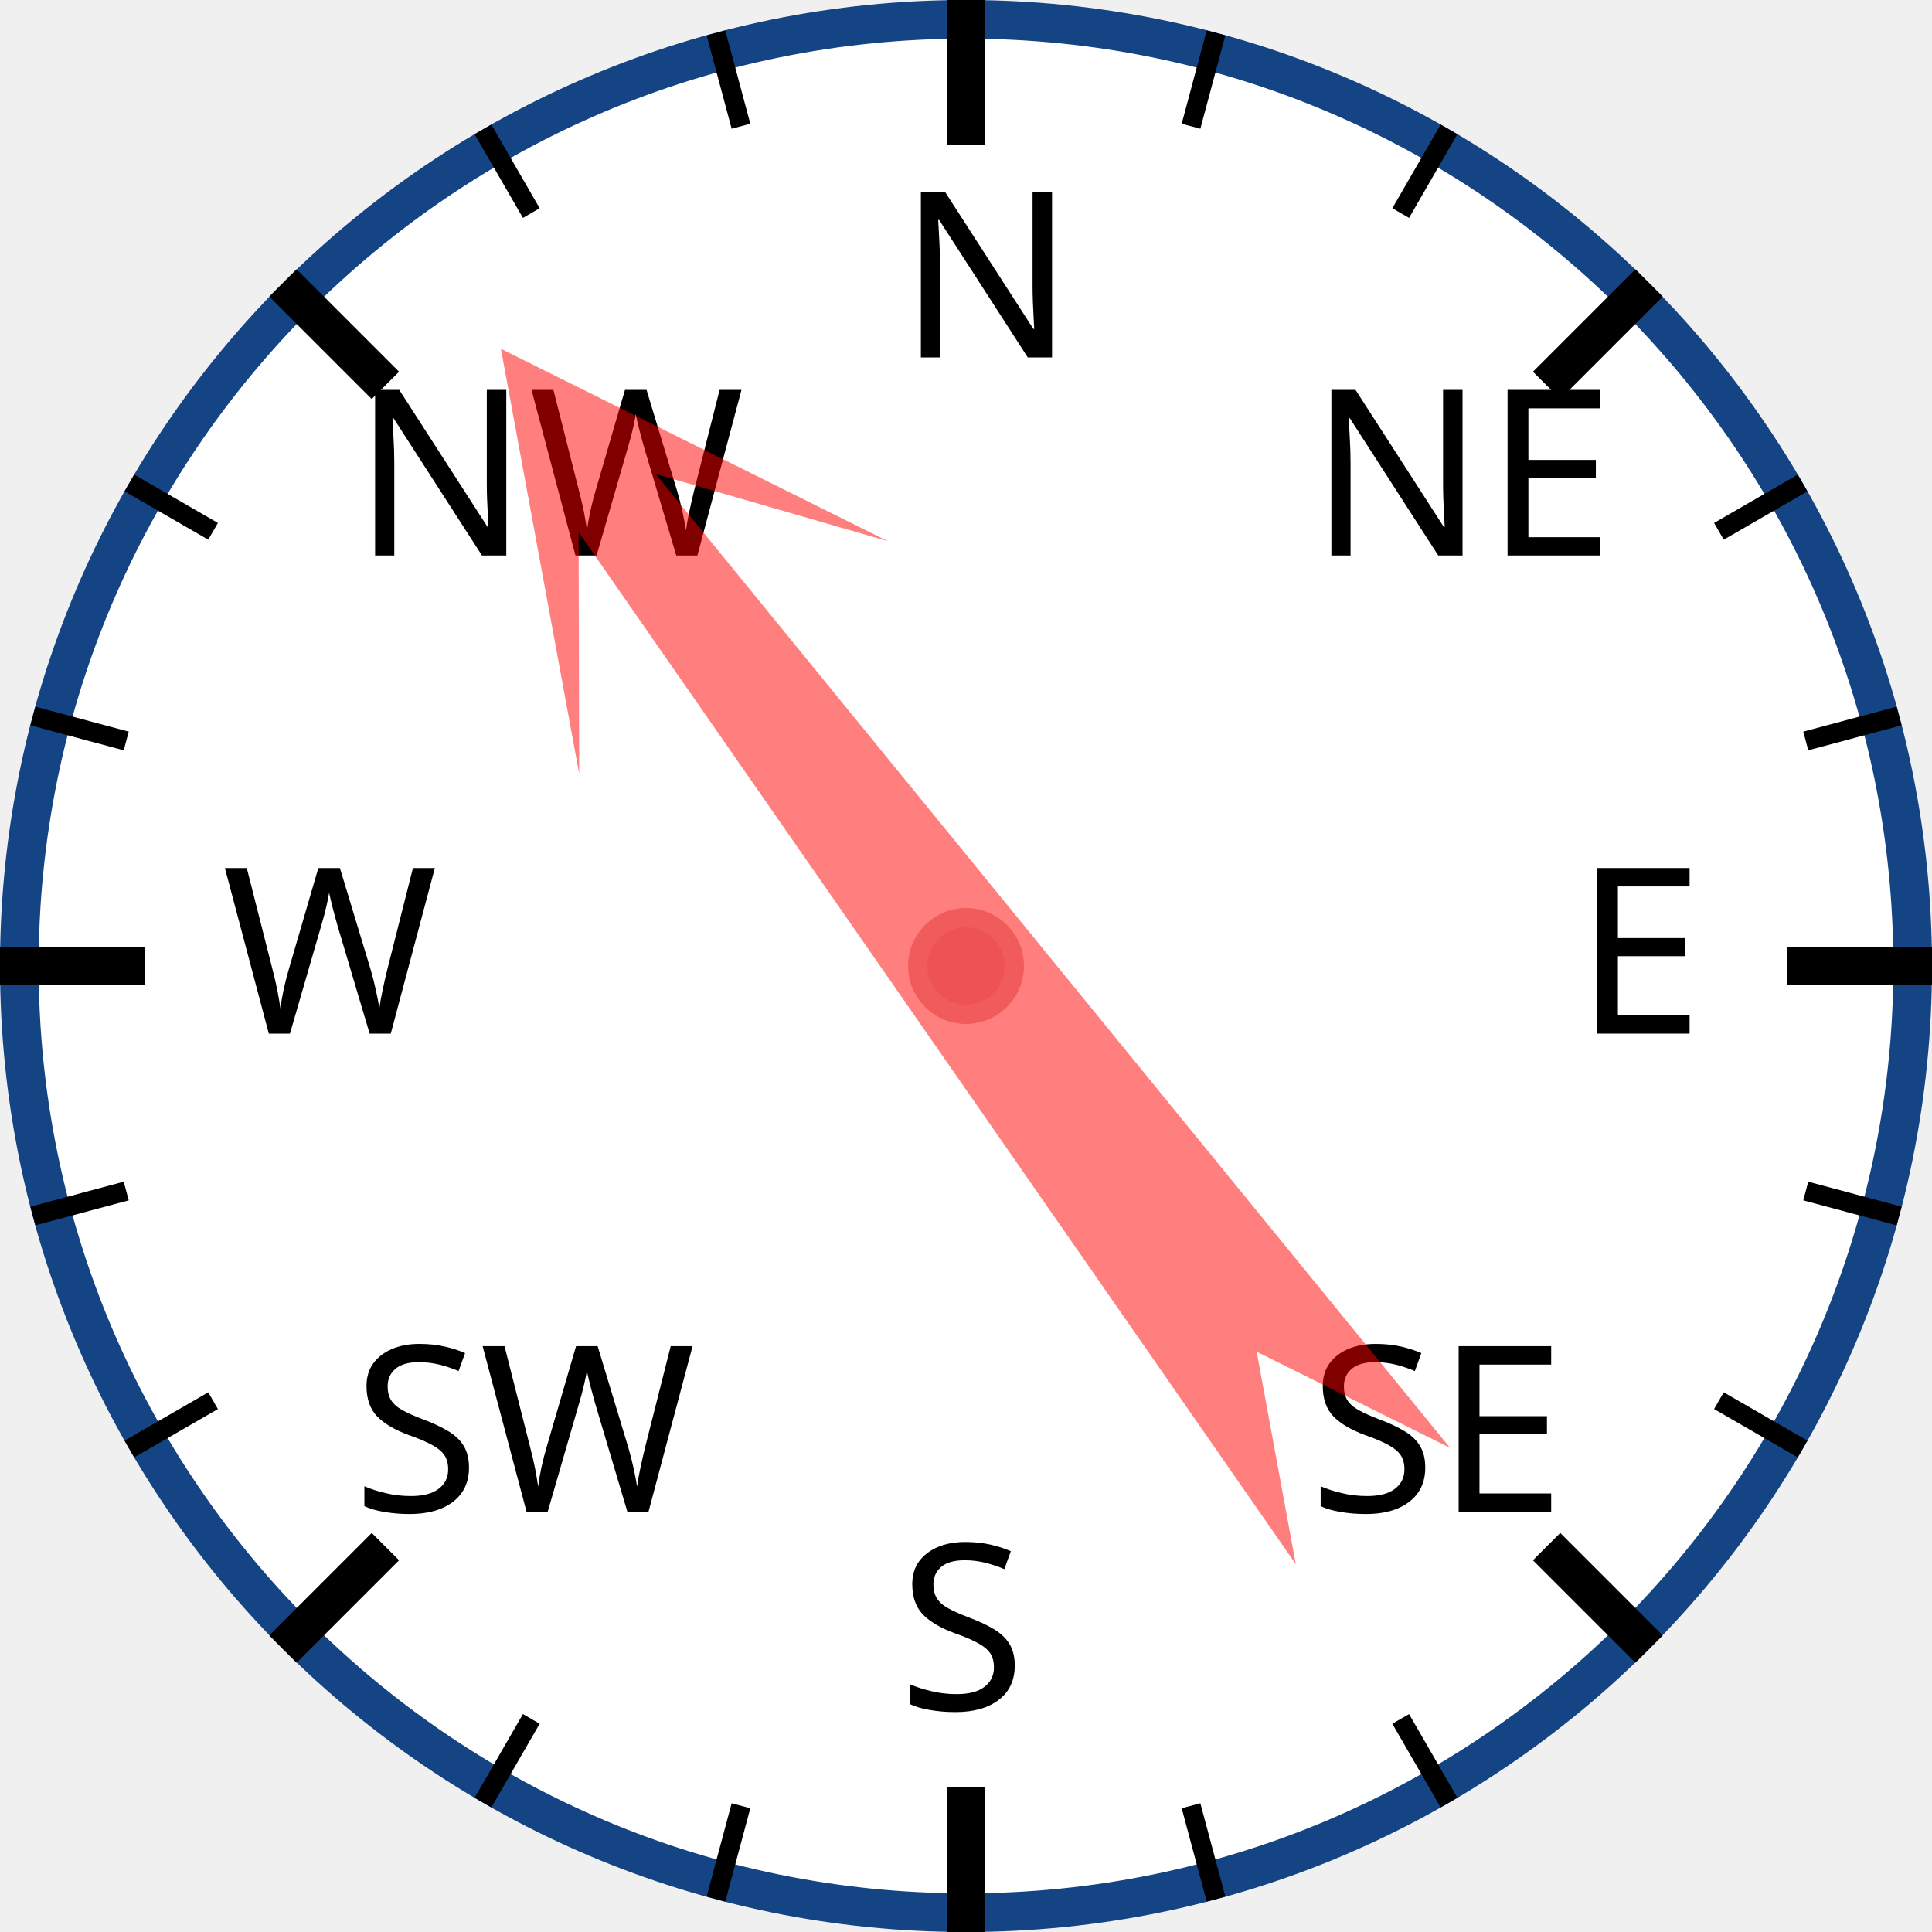
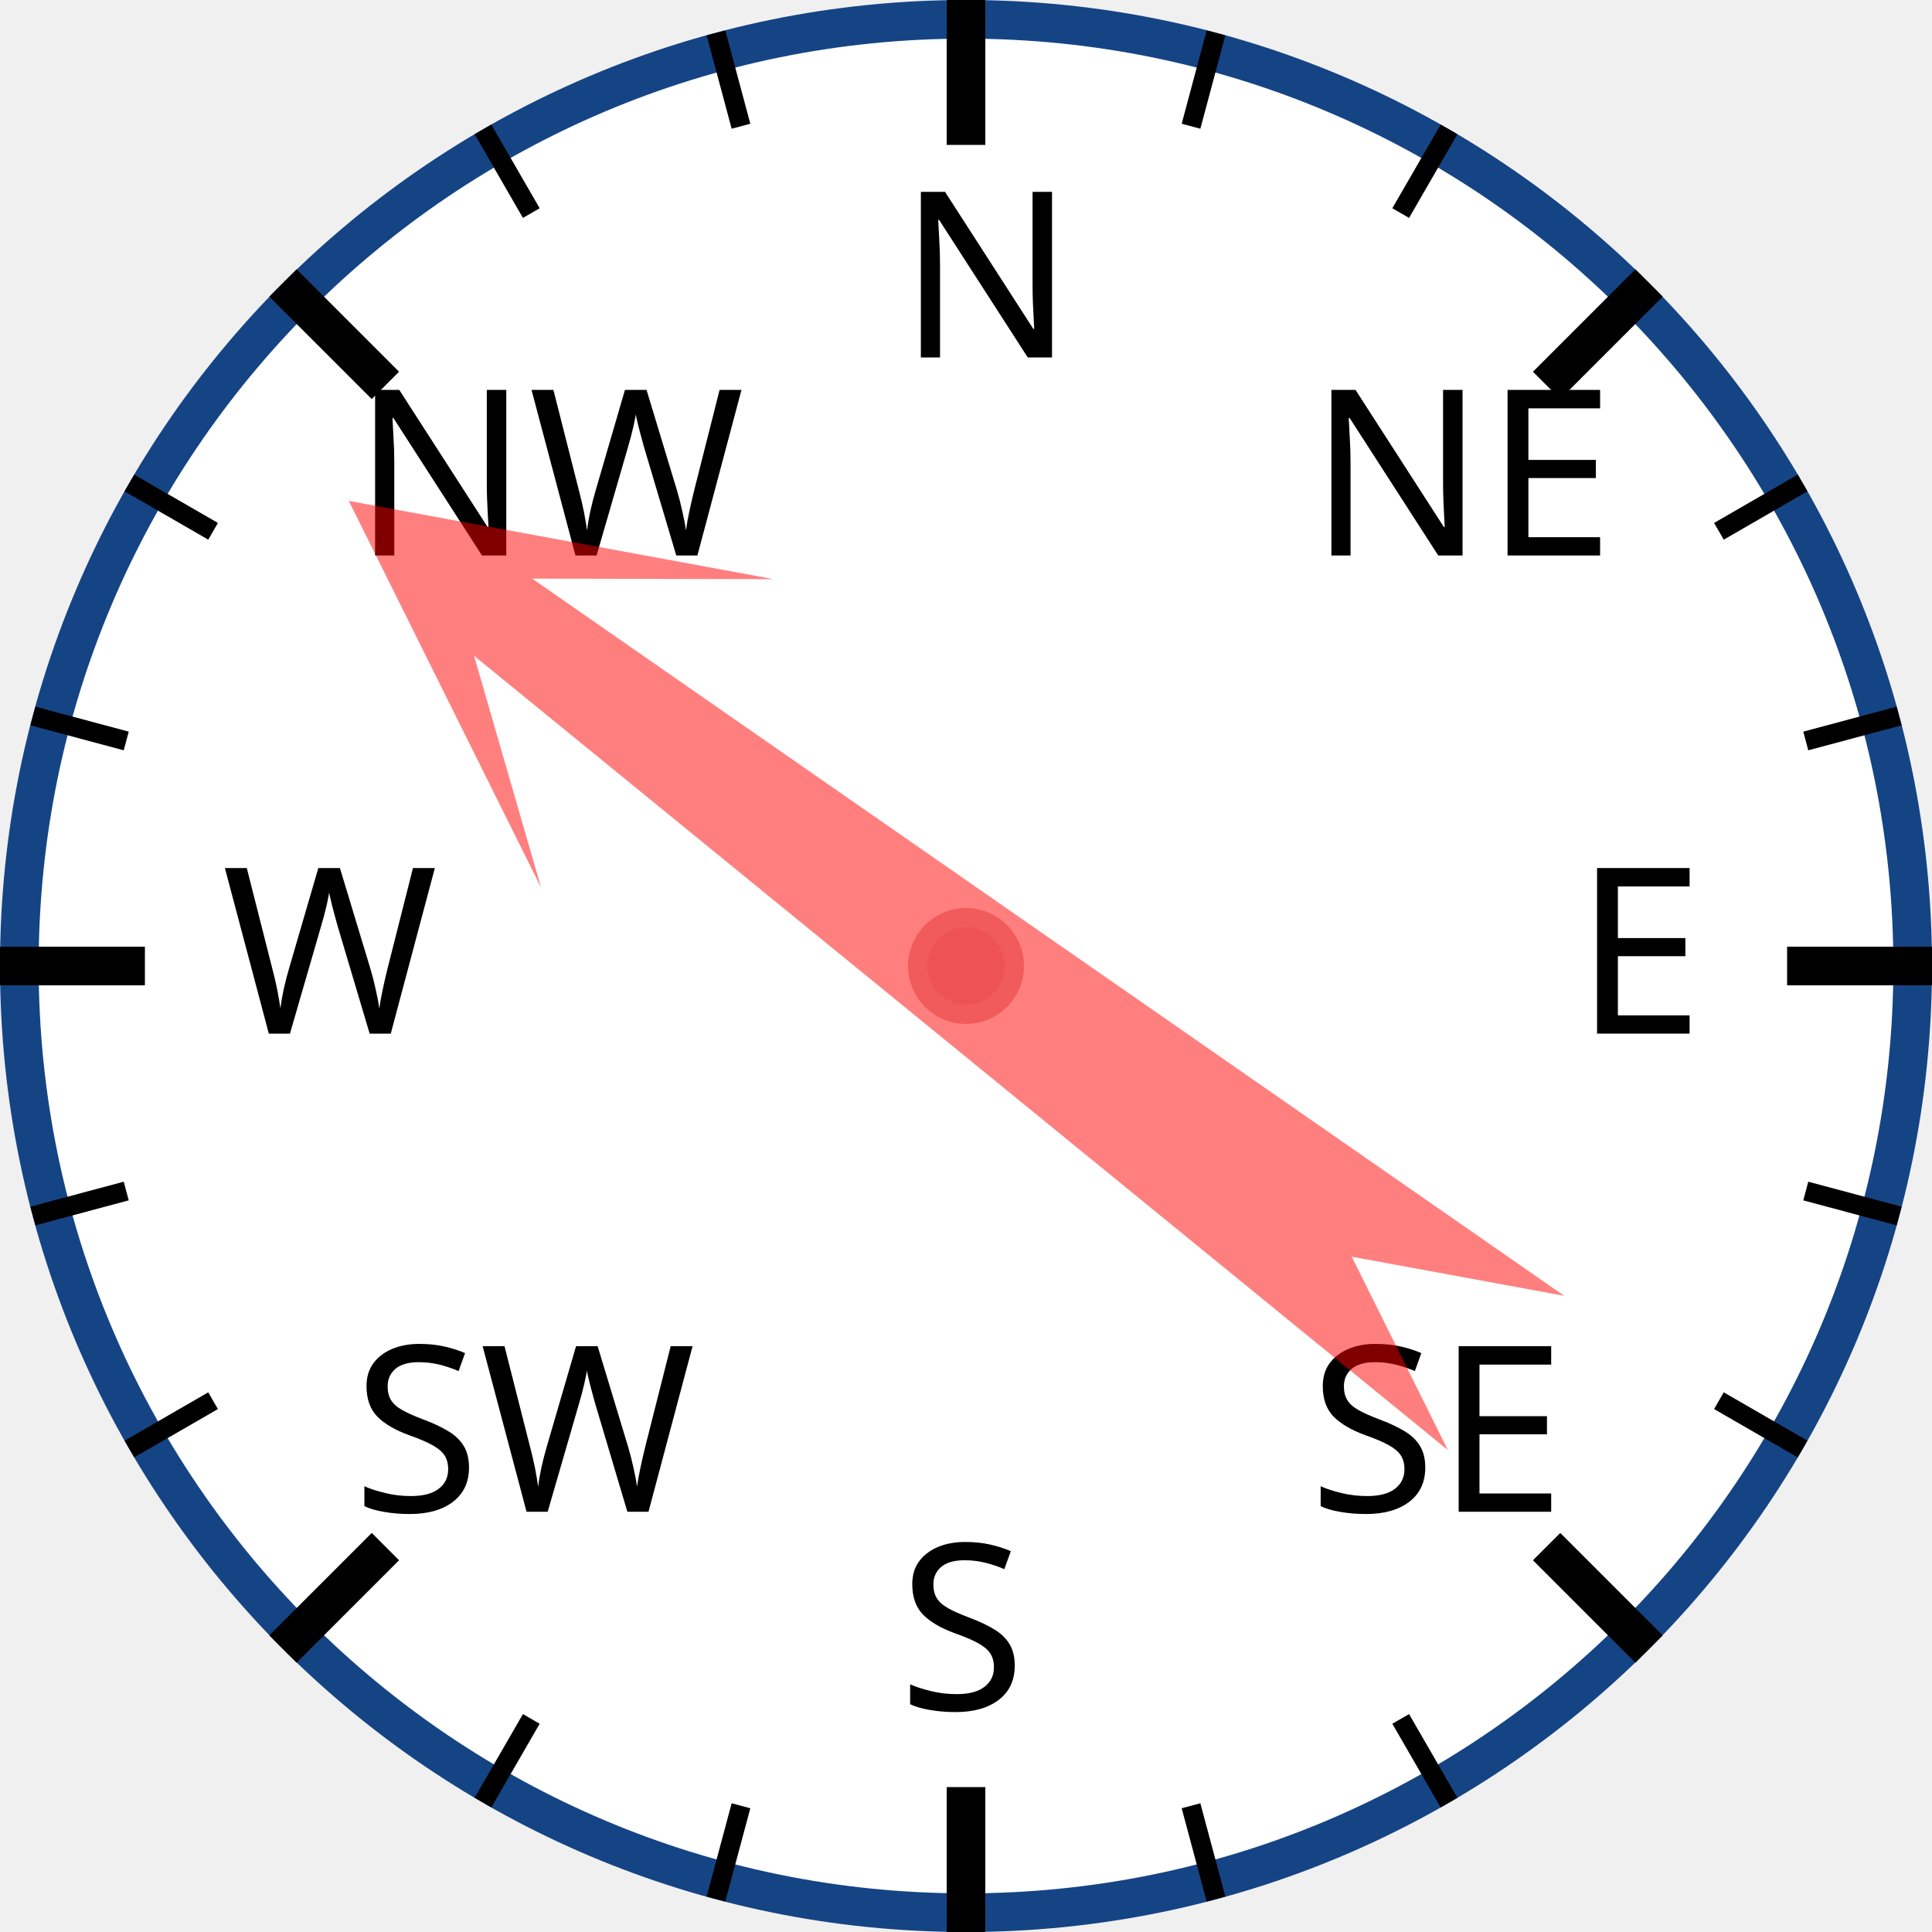
<svg xmlns="http://www.w3.org/2000/svg" width="120px" height="120px" viewBox="0 0 200 200">
  <circle cx="100" cy="100" r="98" style="fill: white; stroke: #154485; stroke-width: 4;" />
  <text x="93.0" y="37.0" style="font-family: sans-serif; font-size: 18pt;">N</text>
  <line x1="100.0" y1="0.0" x2="100.0" y2="15.0" style="stroke: black; stroke-width: 4;" />
  <line x1="74.118" y1="3.407" x2="76.706" y2="13.067" style="stroke: black; stroke-width: 2;" />
  <line x1="50" y1="13.397" x2="55" y2="22.058" style="stroke: black; stroke-width: 2;" />
  <text x="36.503" y="57.503" style="font-family: sans-serif; font-size: 18pt;">NW</text>
  <line x1="29.289" y1="29.289" x2="39.896" y2="39.896" style="stroke: black; stroke-width: 4;" />
  <line x1="13.397" y1="50" x2="22.058" y2="55" style="stroke: black; stroke-width: 2;" />
  <line x1="3.407" y1="74.118" x2="13.067" y2="76.706" style="stroke: black; stroke-width: 2;" />
  <text x="23.0" y="107.0" style="font-family: sans-serif; font-size: 18pt;">W</text>
  <line x1="0.0" y1="100.0" x2="15.0" y2="100.0" style="stroke: black; stroke-width: 4;" />
  <line x1="3.407" y1="125.882" x2="13.067" y2="123.294" style="stroke: black; stroke-width: 2;" />
  <line x1="13.397" y1="150" x2="22.058" y2="145" style="stroke: black; stroke-width: 2;" />
  <text x="36.503" y="156.497" style="font-family: sans-serif; font-size: 18pt;">SW</text>
  <line x1="29.289" y1="170.711" x2="39.896" y2="160.104" style="stroke: black; stroke-width: 4;" />
  <line x1="50" y1="186.603" x2="55" y2="177.942" style="stroke: black; stroke-width: 2;" />
  <line x1="74.118" y1="196.593" x2="76.706" y2="186.933" style="stroke: black; stroke-width: 2;" />
  <text x="93" y="177.0" style="font-family: sans-serif; font-size: 18pt;">S</text>
  <line x1="100" y1="200.0" x2="100" y2="185.0" style="stroke: black; stroke-width: 4;" />
  <line x1="125.882" y1="196.593" x2="123.294" y2="186.933" style="stroke: black; stroke-width: 2;" />
  <line x1="150.0" y1="186.603" x2="145.0" y2="177.942" style="stroke: black; stroke-width: 2;" />
  <text x="135.497" y="156.497" style="font-family: sans-serif; font-size: 18pt;">SE</text>
  <line x1="170.711" y1="170.711" x2="160.104" y2="160.104" style="stroke: black; stroke-width: 4;" />
  <line x1="186.603" y1="150" x2="177.942" y2="145" style="stroke: black; stroke-width: 2;" />
  <line x1="196.593" y1="125.882" x2="186.933" y2="123.294" style="stroke: black; stroke-width: 2;" />
  <text x="163.0" y="107" style="font-family: sans-serif; font-size: 18pt;">E</text>
  <line x1="200.0" y1="100" x2="185.0" y2="100" style="stroke: black; stroke-width: 4;" />
  <line x1="196.593" y1="74.118" x2="186.933" y2="76.706" style="stroke: black; stroke-width: 2;" />
  <line x1="186.603" y1="50" x2="177.942" y2="55" style="stroke: black; stroke-width: 2;" />
  <text x="135.497" y="57.503" style="font-family: sans-serif; font-size: 18pt;">NE</text>
  <line x1="170.711" y1="29.289" x2="160.104" y2="39.896" style="stroke: black; stroke-width: 4;" />
  <line x1="150" y1="13.397" x2="145" y2="22.058" style="stroke: black; stroke-width: 2;" />
  <line x1="125.882" y1="3.407" x2="123.294" y2="13.067" style="stroke: black; stroke-width: 2;" />
-   <polygon points="100 20 120 60 105 40 110 170 100 150 90 170 95 40 80 60" style="fill: red; fill-opacity: 0.5;" transform="rotate(323,100,100)" />
+   <polygon points="100 20 120 60 105 40 110 170 100 150 90 170 95 40 80 60" style="fill: red; fill-opacity: 0.5;" transform="rotate(307,100,100)" />
  <circle cx="100" cy="100" r="5" style="fill: #EE5252; stroke: #F25B5B; stroke-width: 2;" />
</svg>
